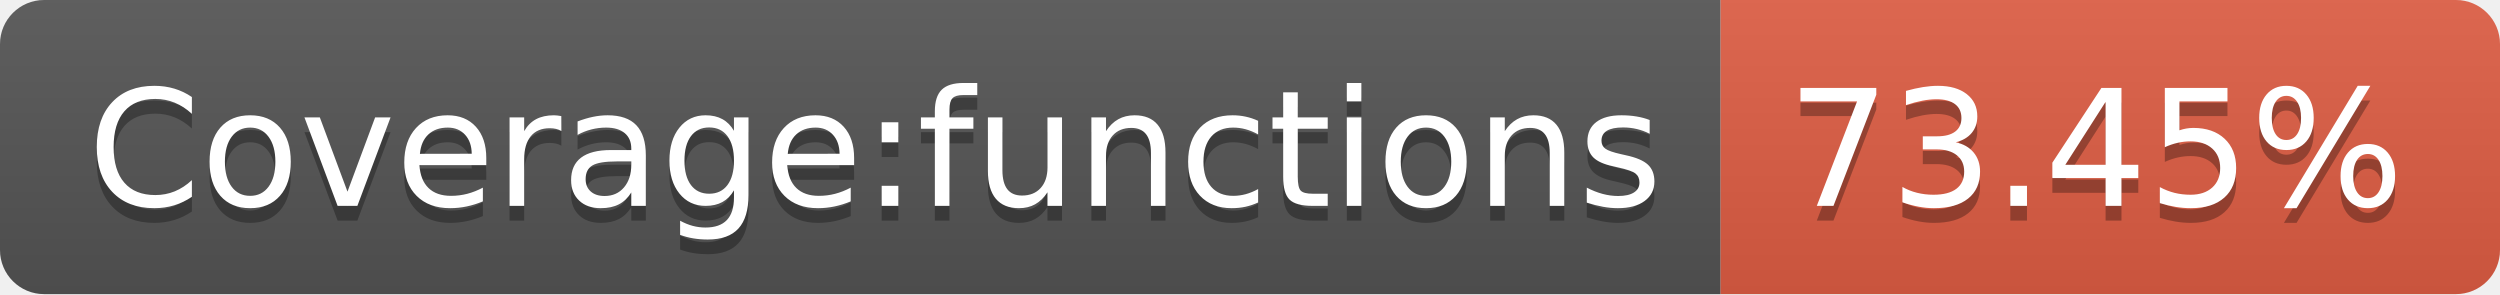
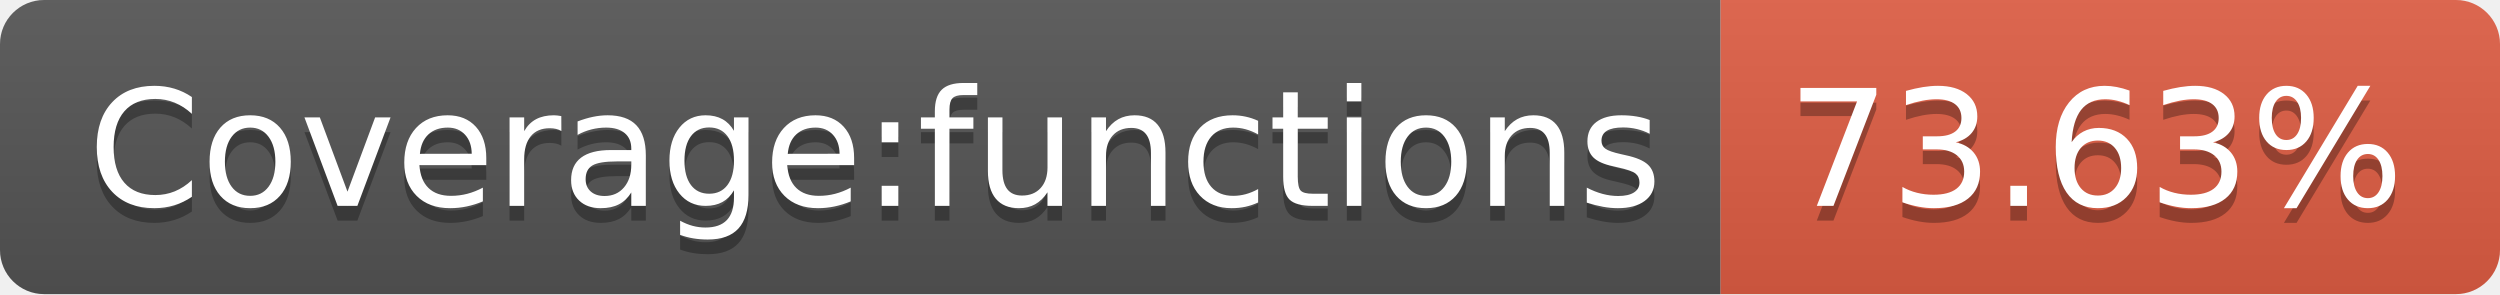
<svg xmlns="http://www.w3.org/2000/svg" width="170" height="20">
  <linearGradient id="s" x2="0" y2="100%">
    <stop offset="0" stop-color="#bbb" stop-opacity=".1" />
    <stop offset="1" stop-opacity=".1" />
  </linearGradient>
  <clipPath id="r">
    <rect width="170" height="20" rx="3" fill="#fff" />
  </clipPath>
  <g clip-path="url(#r)">
    <rect width="117" height="20" fill="#555" />
    <rect x="117" width="53" height="20" fill="#e05d44" />
    <rect width="170" height="20" fill="url(#s)" />
  </g>
  <g fill="#fff" text-anchor="middle" font-family="Verdana,Geneva,DejaVu Sans,sans-serif" text-rendering="geometricPrecision" font-size="110">
    <text x="595" y="150" fill="#010101" fill-opacity=".3" transform="scale(.1)" textLength="1070">Coverage:functions</text>
    <text x="595" y="140" transform="scale(.1)" textLength="1070">Coverage:functions</text>
-     <text x="1425" y="150" fill="#010101" fill-opacity=".3" transform="scale(.1)" textLength="430">73.45%</text>
-     <text x="1425" y="140" transform="scale(.1)" textLength="430">73.45%</text>
+     <text x="1425" y="150" fill="#010101" fill-opacity=".3" transform="scale(.1)" textLength="430">73.63%</text>
+     <text x="1425" y="140" transform="scale(.1)" textLength="430">73.63%</text>
  </g>
</svg>
